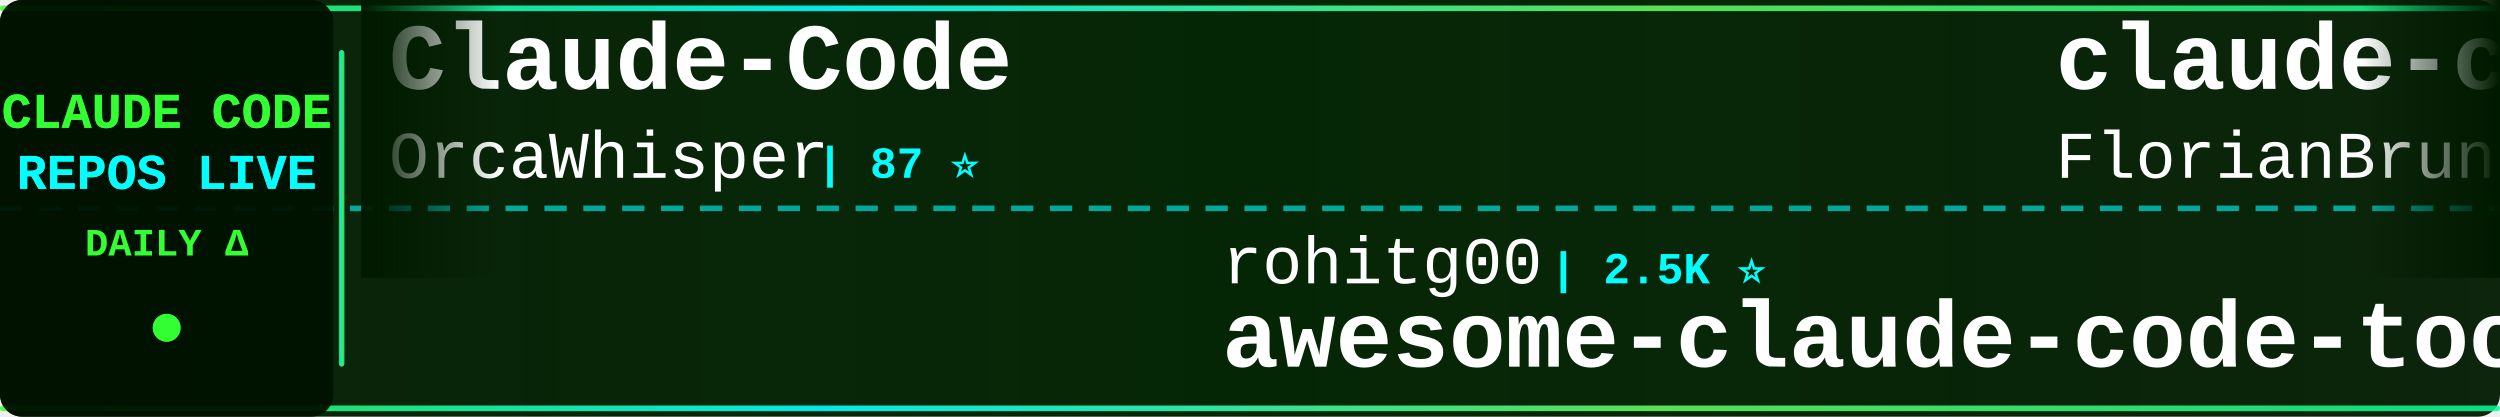
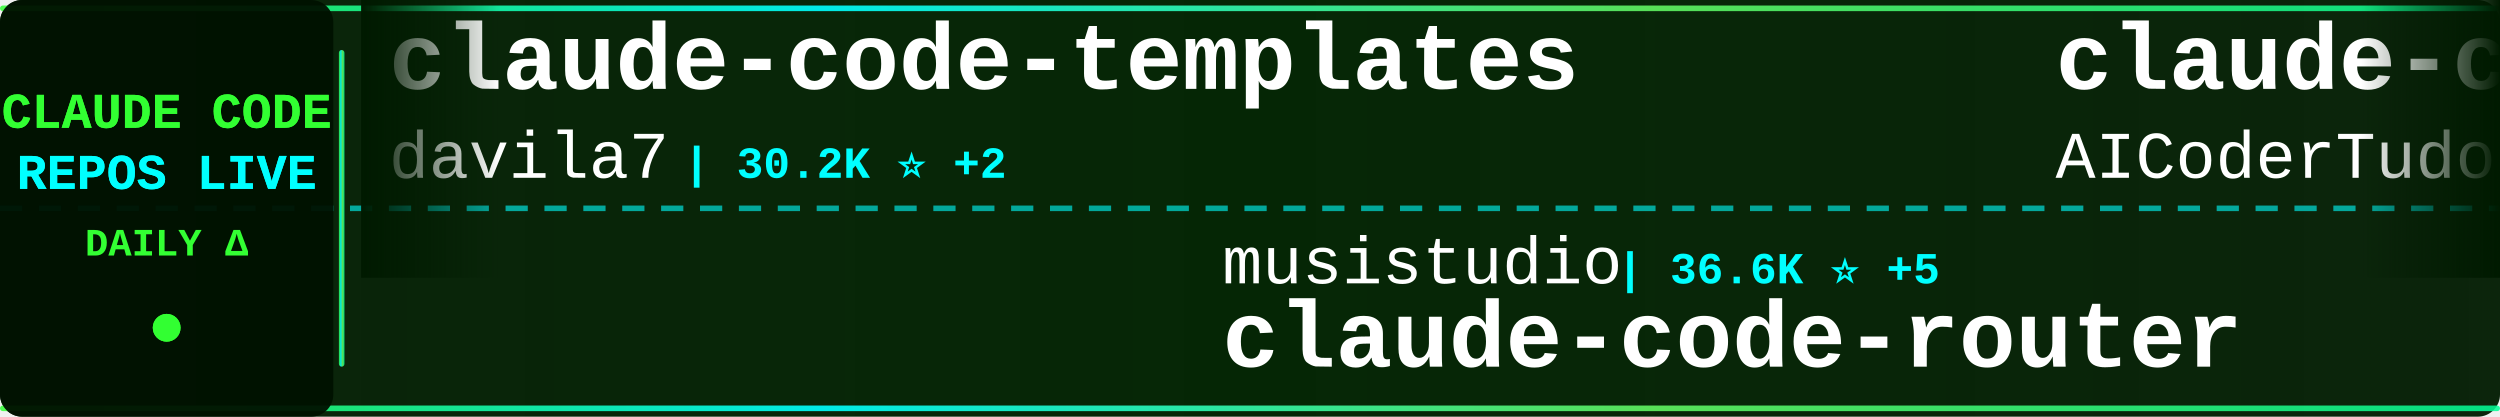
<svg xmlns="http://www.w3.org/2000/svg" width="900" height="150">
  <defs>
    <linearGradient id="tickerBg" x1="0%" y1="0%" x2="100%" y2="0%">
      <stop offset="0%" style="stop-color:#001a00;stop-opacity:0.95" />
      <stop offset="50%" style="stop-color:#002200;stop-opacity:0.98" />
      <stop offset="100%" style="stop-color:#001a00;stop-opacity:0.95" />
    </linearGradient>
    <linearGradient id="borderGrad" x1="0%" y1="0%" x2="100%" y2="0%">
      <stop offset="0%" style="stop-color:#33ff33;stop-opacity:0.85">
        <animate attributeName="stop-opacity" values="0.85;1;0.85" dur="2s" repeatCount="indefinite" />
      </stop>
      <stop offset="33%" style="stop-color:#00ffff;stop-opacity:0.9">
        <animate attributeName="stop-opacity" values="0.9;1;0.9" dur="2.2s" repeatCount="indefinite" />
      </stop>
      <stop offset="66%" style="stop-color:#66ff66;stop-opacity:0.85">
        <animate attributeName="stop-opacity" values="0.85;1;0.85" dur="1.8s" repeatCount="indefinite" />
      </stop>
      <stop offset="100%" style="stop-color:#00ff99;stop-opacity:0.85">
        <animate attributeName="stop-opacity" values="0.85;1;0.85" dur="2s" repeatCount="indefinite" />
      </stop>
    </linearGradient>
    <filter id="textGlow">
      <feGaussianBlur stdDeviation="0.1" result="coloredBlur" />
      <feMerge>
        <feMergeNode in="coloredBlur" />
        <feMergeNode in="SourceGraphic" />
      </feMerge>
    </filter>
    <filter id="metricGlow">
      <feGaussianBlur stdDeviation="0.2" result="coloredBlur" />
      <feMerge>
        <feMergeNode in="coloredBlur" />
        <feMergeNode in="SourceGraphic" />
      </feMerge>
    </filter>
    <linearGradient id="leftFade" x1="0%" y1="0%" x2="100%" y2="0%">
      <stop offset="0%" style="stop-color:#001a00;stop-opacity:1" />
      <stop offset="100%" style="stop-color:#001a00;stop-opacity:0" />
    </linearGradient>
    <linearGradient id="rightFade" x1="0%" y1="0%" x2="100%" y2="0%">
      <stop offset="0%" style="stop-color:#001a00;stop-opacity:0" />
      <stop offset="100%" style="stop-color:#001a00;stop-opacity:1" />
    </linearGradient>
  </defs>
  <rect width="900" height="150" fill="url(#tickerBg)" rx="8" />
  <rect x="0" y="2" width="900" height="2" fill="url(#borderGrad)" rx="1" />
  <rect x="0" y="146" width="900" height="2" fill="url(#borderGrad)" rx="1" />
  <line x1="0" y1="75" x2="900" y2="75" stroke="#00ffff" stroke-width="2" stroke-dasharray="8 6" opacity="0.6" />
  <rect x="0" y="0" width="120" height="150" fill="#001100" opacity="0.95" rx="8" />
  <text x="60" y="46" font-family="'Courier New', monospace" font-size="18" font-weight="bold" fill="#33ff33" text-anchor="middle" filter="url(#textGlow)">
    CLAUDE CODE
  </text>
  <text x="60" y="68" font-family="'Courier New', monospace" font-size="18" font-weight="bold" fill="#00ffff" text-anchor="middle" filter="url(#textGlow)">
    REPOS LIVE
  </text>
  <text x="60" y="92" font-family="'Courier New', monospace" font-size="14" font-weight="bold" fill="#33ff33" text-anchor="middle">
    DAILY Δ
  </text>
  <circle cx="60" cy="118" r="5" fill="#33ff33" filter="url(#metricGlow)">
    <animate attributeName="r" values="4;6;4" dur="1.5s" repeatCount="indefinite" />
    <animate attributeName="opacity" values="0.6;1;0.6" dur="1.5s" repeatCount="indefinite" />
  </circle>
  <rect x="122" y="18" width="2" height="114" fill="url(#borderGrad)" rx="1" />
  <clipPath id="tickerClip">
    <rect x="130" y="0" width="770" height="150" />
  </clipPath>
  <g clip-path="url(#tickerClip)">
    <g id="tickerItems">
      <animateTransform attributeName="transform" attributeType="XML" type="translate" from="0 0" to="-3000 0" dur="54s" repeatCount="indefinite" />
      <g transform="translate(0, 0)">
-         <text x="140" y="32" font-family="'Courier New', monospace" font-size="34" font-weight="bold" fill="#ffffff">Claude-Code</text>
-         <text x="140" y="64" font-family="'Courier New', monospace" font-size="24" font-weight="normal" fill="#ffffff" opacity="1.0">OrcaWhisper</text>
-         <text x="294" y="64" font-family="'Courier New', monospace" font-size="16" font-weight="bold" fill="#00ffff"> | 87 ⭐</text>
+         <text x="140" y="32" font-family="'Courier New', monospace" font-size="34" font-weight="bold" fill="#ffffff">claude-code-templates</text>
+         <text x="140" y="64" font-family="'Courier New', monospace" font-size="24" font-weight="normal" fill="#ffffff" opacity="1.0">davila7</text>
+         <text x="246" y="64" font-family="'Courier New', monospace" font-size="16" font-weight="bold" fill="#00ffff"> | 30.2K ⭐ +2</text>
      </g>
      <g transform="translate(300, 0)">
-         <text x="140" y="102" font-family="'Courier New', monospace" font-size="24" font-weight="normal" fill="#ffffff" opacity="1.0">rohitg00</text>
-         <text x="258" y="102" font-family="'Courier New', monospace" font-size="16" font-weight="bold" fill="#00ffff"> | 2.5K ⭐</text>
-         <text x="140" y="132" font-family="'Courier New', monospace" font-size="34" font-weight="bold" fill="#ffffff">awesome-claude-code-tool...</text>
+         <text x="140" y="102" font-family="'Courier New', monospace" font-size="24" font-weight="normal" fill="#ffffff" opacity="1.0">musistudio</text>
+         <text x="282" y="102" font-family="'Courier New', monospace" font-size="16" font-weight="bold" fill="#00ffff"> | 36.6K ⭐ +5</text>
+         <text x="140" y="132" font-family="'Courier New', monospace" font-size="34" font-weight="bold" fill="#ffffff">claude-code-router</text>
      </g>
      <g transform="translate(600, 0)">
-         <text x="140" y="32" font-family="'Courier New', monospace" font-size="34" font-weight="bold" fill="#ffffff">claude-code-ultimate-gui...</text>
-         <text x="140" y="64" font-family="'Courier New', monospace" font-size="24" font-weight="normal" fill="#ffffff" opacity="1.0">FlorianBruniaux</text>
-         <text x="342" y="64" font-family="'Courier New', monospace" font-size="16" font-weight="bold" fill="#00ffff"> | 5.7K ⭐ +2</text>
+         <text x="140" y="32" font-family="'Courier New', monospace" font-size="34" font-weight="bold" fill="#ffffff">claude-code-tudou</text>
+         <text x="140" y="64" font-family="'Courier New', monospace" font-size="24" font-weight="normal" fill="#ffffff" opacity="1.0">AICoderTudou</text>
+         <text x="306" y="64" font-family="'Courier New', monospace" font-size="16" font-weight="bold" fill="#00ffff"> | 497 ⭐</text>
      </g>
      <g transform="translate(900, 0)">
-         <text x="140" y="102" font-family="'Courier New', monospace" font-size="24" font-weight="normal" fill="#ffffff" opacity="1.0">luyao618</text>
-         <text x="258" y="102" font-family="'Courier New', monospace" font-size="16" font-weight="bold" fill="#00ffff"> | 1.7K ⭐</text>
-         <text x="140" y="132" font-family="'Courier New', monospace" font-size="34" font-weight="bold" fill="#ffffff">Claude-Code-Source-Study</text>
+         <text x="140" y="102" font-family="'Courier New', monospace" font-size="24" font-weight="normal" fill="#ffffff" opacity="1.0">lintsinghua</text>
+         <text x="294" y="102" font-family="'Courier New', monospace" font-size="16" font-weight="bold" fill="#00ffff"> | 4.1K ⭐ -2</text>
+         <text x="140" y="132" font-family="'Courier New', monospace" font-size="34" font-weight="bold" fill="#ffffff">claude-code-book</text>
      </g>
      <g transform="translate(1200, 0)">
-         <text x="140" y="32" font-family="'Courier New', monospace" font-size="34" font-weight="bold" fill="#ffffff">my-claude-code-setup</text>
-         <text x="140" y="64" font-family="'Courier New', monospace" font-size="24" font-weight="normal" fill="#ffffff" opacity="1.0">centminmod</text>
-         <text x="282" y="64" font-family="'Courier New', monospace" font-size="16" font-weight="bold" fill="#00ffff"> | 2.6K ⭐</text>
+         <text x="140" y="32" font-family="'Courier New', monospace" font-size="34" font-weight="bold" fill="#ffffff">claude-code-rust</text>
+         <text x="140" y="64" font-family="'Courier New', monospace" font-size="24" font-weight="normal" fill="#ffffff" opacity="1.0">lorryjovens-hub</text>
+         <text x="342" y="64" font-family="'Courier New', monospace" font-size="16" font-weight="bold" fill="#00ffff"> | 1.7K ⭐ +1</text>
      </g>
      <g transform="translate(1500, 0)">
-         <text x="140" y="102" font-family="'Courier New', monospace" font-size="24" font-weight="normal" fill="#ffffff" opacity="1.0">ykdojo</text>
-         <text x="234" y="102" font-family="'Courier New', monospace" font-size="16" font-weight="bold" fill="#00ffff"> | 9.6K ⭐</text>
-         <text x="140" y="132" font-family="'Courier New', monospace" font-size="34" font-weight="bold" fill="#ffffff">claude-code-tips</text>
+         <text x="140" y="102" font-family="'Courier New', monospace" font-size="24" font-weight="normal" fill="#ffffff" opacity="1.0">AprilNEA</text>
+         <text x="258" y="102" font-family="'Courier New', monospace" font-size="16" font-weight="bold" fill="#00ffff"> | 392 ⭐</text>
+         <text x="140" y="132" font-family="'Courier New', monospace" font-size="34" font-weight="bold" fill="#ffffff">claude-code-source</text>
      </g>
      <g transform="translate(1800, 0)">
-         <text x="140" y="32" font-family="'Courier New', monospace" font-size="34" font-weight="bold" fill="#ffffff">claude-code-rev</text>
-         <text x="140" y="64" font-family="'Courier New', monospace" font-size="24" font-weight="normal" fill="#ffffff" opacity="1.0">oboard</text>
-         <text x="234" y="64" font-family="'Courier New', monospace" font-size="16" font-weight="bold" fill="#00ffff"> | 3.3K ⭐ +1</text>
+         <text x="140" y="32" font-family="'Courier New', monospace" font-size="34" font-weight="bold" fill="#ffffff">claude-code-best-practic...</text>
+         <text x="140" y="64" font-family="'Courier New', monospace" font-size="24" font-weight="normal" fill="#ffffff" opacity="1.0">shanraisshan</text>
+         <text x="306" y="64" font-family="'Courier New', monospace" font-size="16" font-weight="bold" fill="#00ffff"> | 64.3K ⭐ +10</text>
      </g>
      <g transform="translate(2100, 0)">
-         <text x="140" y="102" font-family="'Courier New', monospace" font-size="24" font-weight="normal" fill="#ffffff" opacity="1.0">ghuntley</text>
-         <text x="258" y="102" font-family="'Courier New', monospace" font-size="16" font-weight="bold" fill="#00ffff"> | 989 ⭐</text>
-         <text x="140" y="132" font-family="'Courier New', monospace" font-size="34" font-weight="bold" fill="#ffffff">claude-code-source-code-...</text>
+         <text x="140" y="102" font-family="'Courier New', monospace" font-size="24" font-weight="normal" fill="#ffffff" opacity="1.0">Yeachan-Heo</text>
+         <text x="294" y="102" font-family="'Courier New', monospace" font-size="16" font-weight="bold" fill="#00ffff"> | 38.5K ⭐ +5</text>
+         <text x="140" y="132" font-family="'Courier New', monospace" font-size="34" font-weight="bold" fill="#ffffff">oh-my-claudecode</text>
      </g>
      <g transform="translate(2400, 0)">
-         <text x="140" y="32" font-family="'Courier New', monospace" font-size="34" font-weight="bold" fill="#ffffff">Dive-into-Claude-Code</text>
-         <text x="140" y="64" font-family="'Courier New', monospace" font-size="24" font-weight="normal" fill="#ffffff" opacity="1.0">VILA-Lab</text>
-         <text x="258" y="64" font-family="'Courier New', monospace" font-size="16" font-weight="bold" fill="#00ffff"> | 2.0K ⭐</text>
+         <text x="140" y="32" font-family="'Courier New', monospace" font-size="34" font-weight="bold" fill="#ffffff">claude-code-source</text>
+         <text x="140" y="64" font-family="'Courier New', monospace" font-size="24" font-weight="normal" fill="#ffffff" opacity="1.0">hangsman</text>
+         <text x="258" y="64" font-family="'Courier New', monospace" font-size="16" font-weight="bold" fill="#00ffff"> | 792 ⭐</text>
      </g>
      <g transform="translate(2700, 0)">
-         <text x="140" y="102" font-family="'Courier New', monospace" font-size="24" font-weight="normal" fill="#ffffff" opacity="1.0">RichardAtCT</text>
-         <text x="294" y="102" font-family="'Courier New', monospace" font-size="16" font-weight="bold" fill="#00ffff"> | 2.8K ⭐</text>
-         <text x="140" y="132" font-family="'Courier New', monospace" font-size="34" font-weight="bold" fill="#ffffff">claude-code-telegram</text>
+         <text x="140" y="102" font-family="'Courier New', monospace" font-size="24" font-weight="normal" fill="#ffffff" opacity="1.0">disler</text>
+         <text x="234" y="102" font-family="'Courier New', monospace" font-size="16" font-weight="bold" fill="#00ffff"> | 3.9K ⭐ +1</text>
+         <text x="140" y="132" font-family="'Courier New', monospace" font-size="34" font-weight="bold" fill="#ffffff">claude-code-hooks-master...</text>
      </g>
      <g transform="translate(3000, 0)">
-         <text x="140" y="32" font-family="'Courier New', monospace" font-size="34" font-weight="bold" fill="#ffffff">Claude-Code</text>
-         <text x="140" y="64" font-family="'Courier New', monospace" font-size="24" font-weight="normal" fill="#ffffff" opacity="1.0">OrcaWhisper</text>
-         <text x="294" y="64" font-family="'Courier New', monospace" font-size="16" font-weight="bold" fill="#00ffff"> | 87 ⭐</text>
+         <text x="140" y="32" font-family="'Courier New', monospace" font-size="34" font-weight="bold" fill="#ffffff">claude-code-templates</text>
+         <text x="140" y="64" font-family="'Courier New', monospace" font-size="24" font-weight="normal" fill="#ffffff" opacity="1.0">davila7</text>
+         <text x="246" y="64" font-family="'Courier New', monospace" font-size="16" font-weight="bold" fill="#00ffff"> | 30.2K ⭐ +2</text>
      </g>
      <g transform="translate(3300, 0)">
-         <text x="140" y="102" font-family="'Courier New', monospace" font-size="24" font-weight="normal" fill="#ffffff" opacity="1.0">rohitg00</text>
-         <text x="258" y="102" font-family="'Courier New', monospace" font-size="16" font-weight="bold" fill="#00ffff"> | 2.5K ⭐</text>
-         <text x="140" y="132" font-family="'Courier New', monospace" font-size="34" font-weight="bold" fill="#ffffff">awesome-claude-code-tool...</text>
+         <text x="140" y="102" font-family="'Courier New', monospace" font-size="24" font-weight="normal" fill="#ffffff" opacity="1.0">musistudio</text>
+         <text x="282" y="102" font-family="'Courier New', monospace" font-size="16" font-weight="bold" fill="#00ffff"> | 36.6K ⭐ +5</text>
+         <text x="140" y="132" font-family="'Courier New', monospace" font-size="34" font-weight="bold" fill="#ffffff">claude-code-router</text>
      </g>
      <g transform="translate(3600, 0)">
-         <text x="140" y="32" font-family="'Courier New', monospace" font-size="34" font-weight="bold" fill="#ffffff">claude-code-ultimate-gui...</text>
-         <text x="140" y="64" font-family="'Courier New', monospace" font-size="24" font-weight="normal" fill="#ffffff" opacity="1.0">FlorianBruniaux</text>
-         <text x="342" y="64" font-family="'Courier New', monospace" font-size="16" font-weight="bold" fill="#00ffff"> | 5.7K ⭐ +2</text>
+         <text x="140" y="32" font-family="'Courier New', monospace" font-size="34" font-weight="bold" fill="#ffffff">claude-code-tudou</text>
+         <text x="140" y="64" font-family="'Courier New', monospace" font-size="24" font-weight="normal" fill="#ffffff" opacity="1.0">AICoderTudou</text>
+         <text x="306" y="64" font-family="'Courier New', monospace" font-size="16" font-weight="bold" fill="#00ffff"> | 497 ⭐</text>
      </g>
      <g transform="translate(3900, 0)">
-         <text x="140" y="102" font-family="'Courier New', monospace" font-size="24" font-weight="normal" fill="#ffffff" opacity="1.0">luyao618</text>
-         <text x="258" y="102" font-family="'Courier New', monospace" font-size="16" font-weight="bold" fill="#00ffff"> | 1.7K ⭐</text>
-         <text x="140" y="132" font-family="'Courier New', monospace" font-size="34" font-weight="bold" fill="#ffffff">Claude-Code-Source-Study</text>
+         <text x="140" y="102" font-family="'Courier New', monospace" font-size="24" font-weight="normal" fill="#ffffff" opacity="1.0">lintsinghua</text>
+         <text x="294" y="102" font-family="'Courier New', monospace" font-size="16" font-weight="bold" fill="#00ffff"> | 4.1K ⭐ -2</text>
+         <text x="140" y="132" font-family="'Courier New', monospace" font-size="34" font-weight="bold" fill="#ffffff">claude-code-book</text>
      </g>
    </g>
  </g>
  <rect x="130" y="0" width="50" height="100" fill="url(#leftFade)" />
  <rect x="850" y="0" width="50" height="100" fill="url(#rightFade)" />
</svg>
